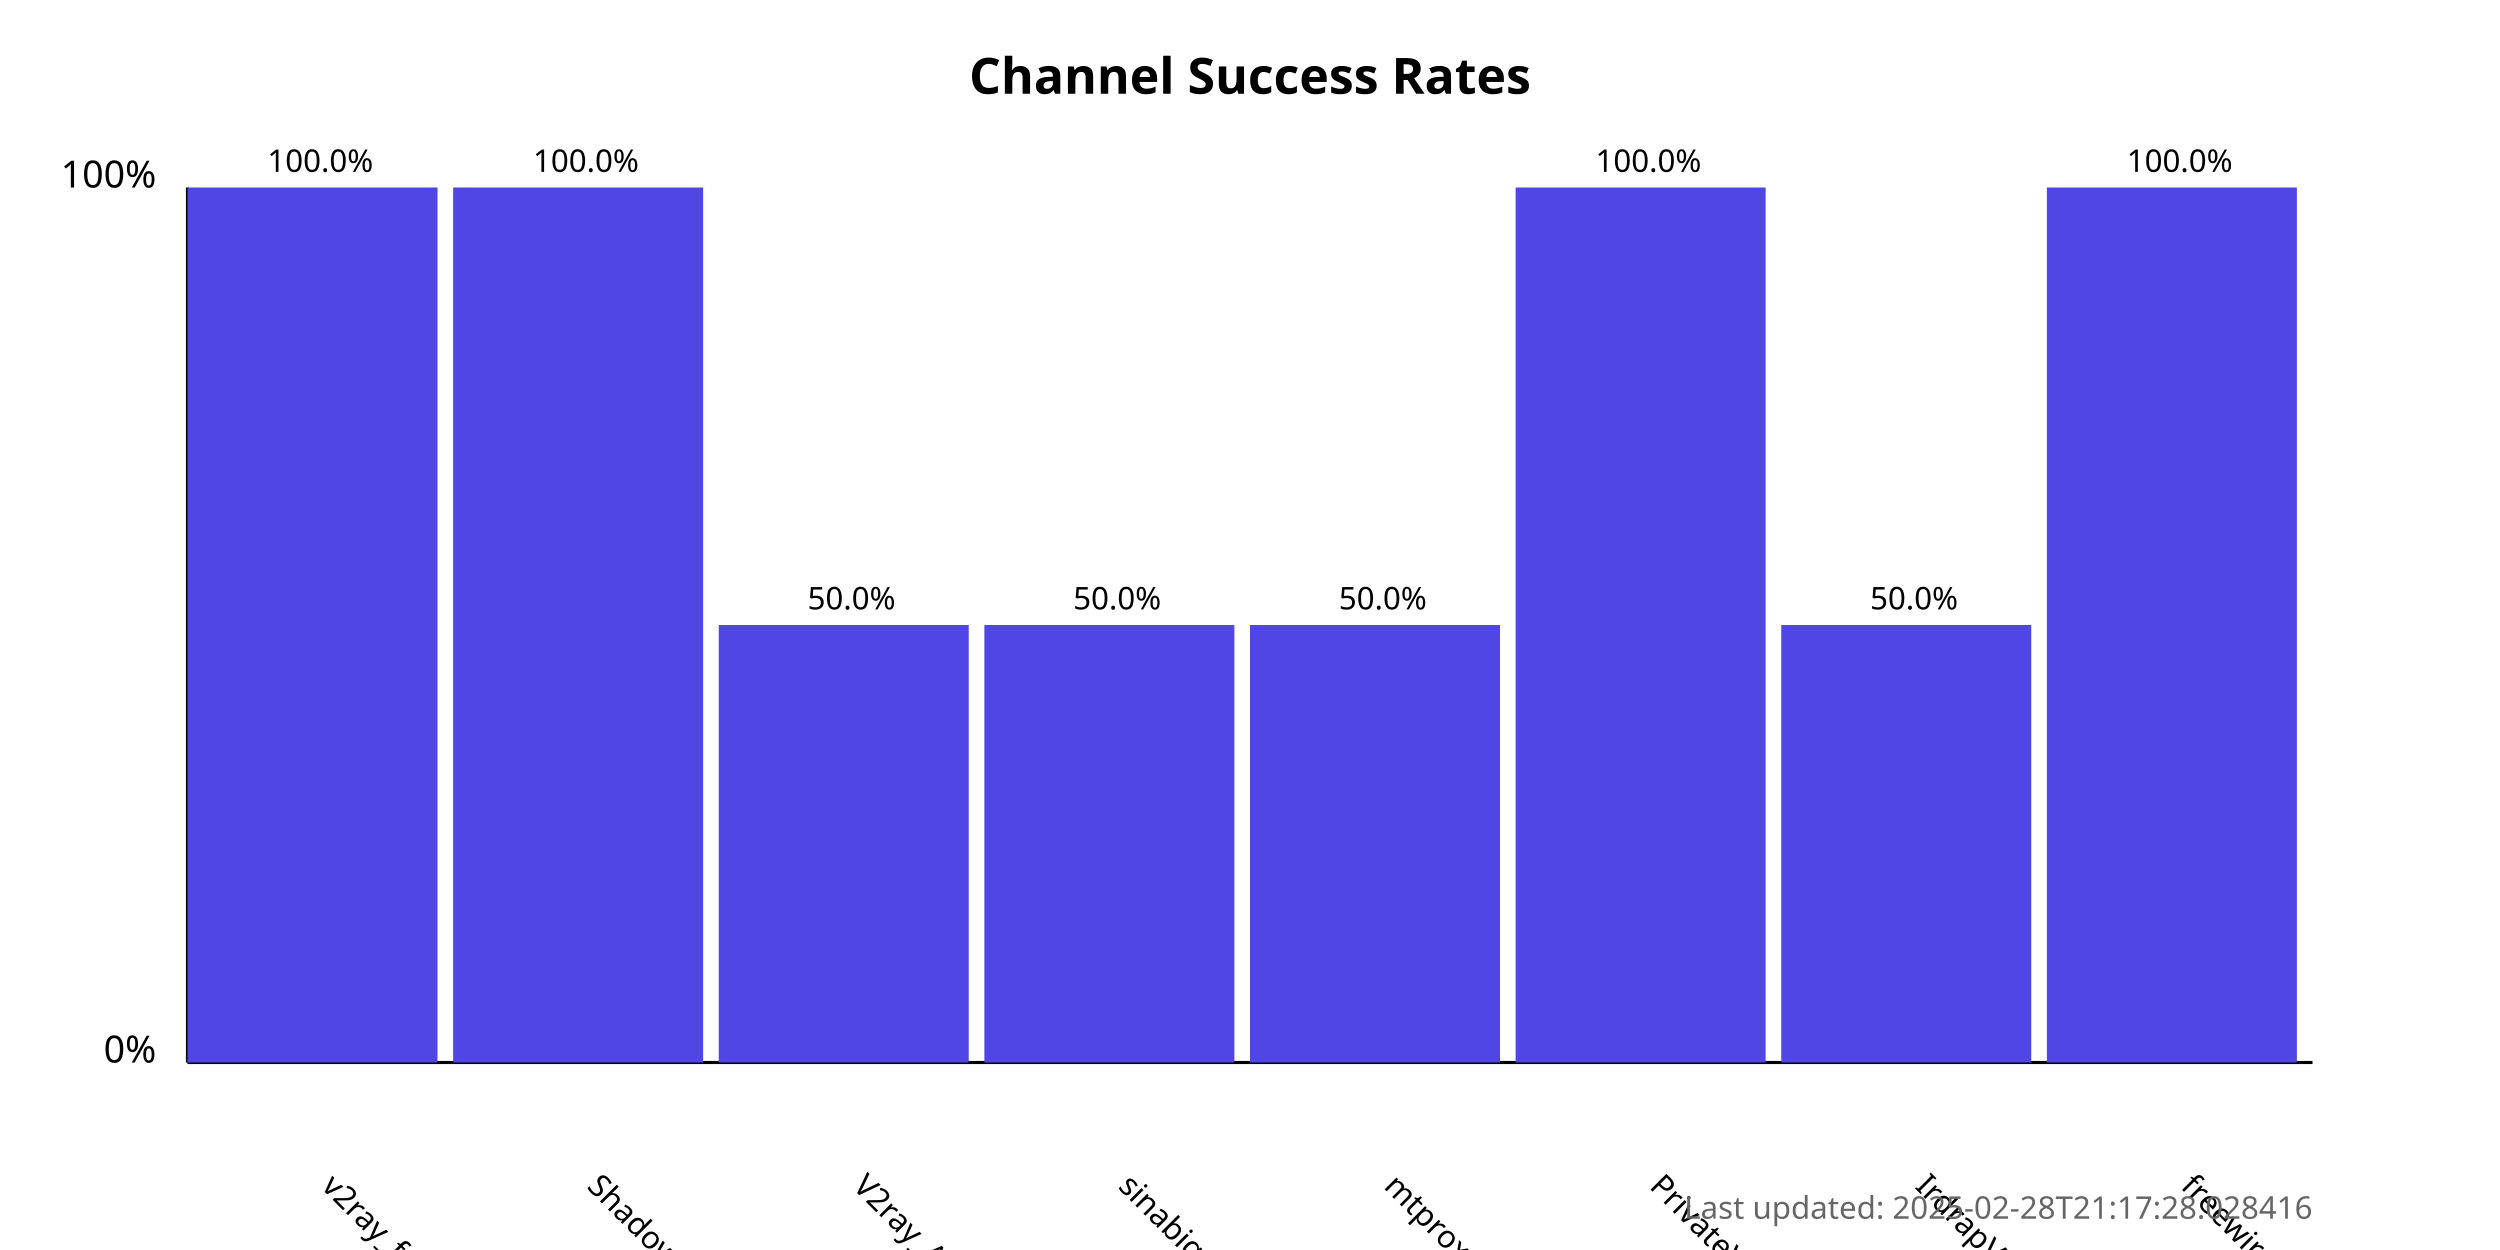
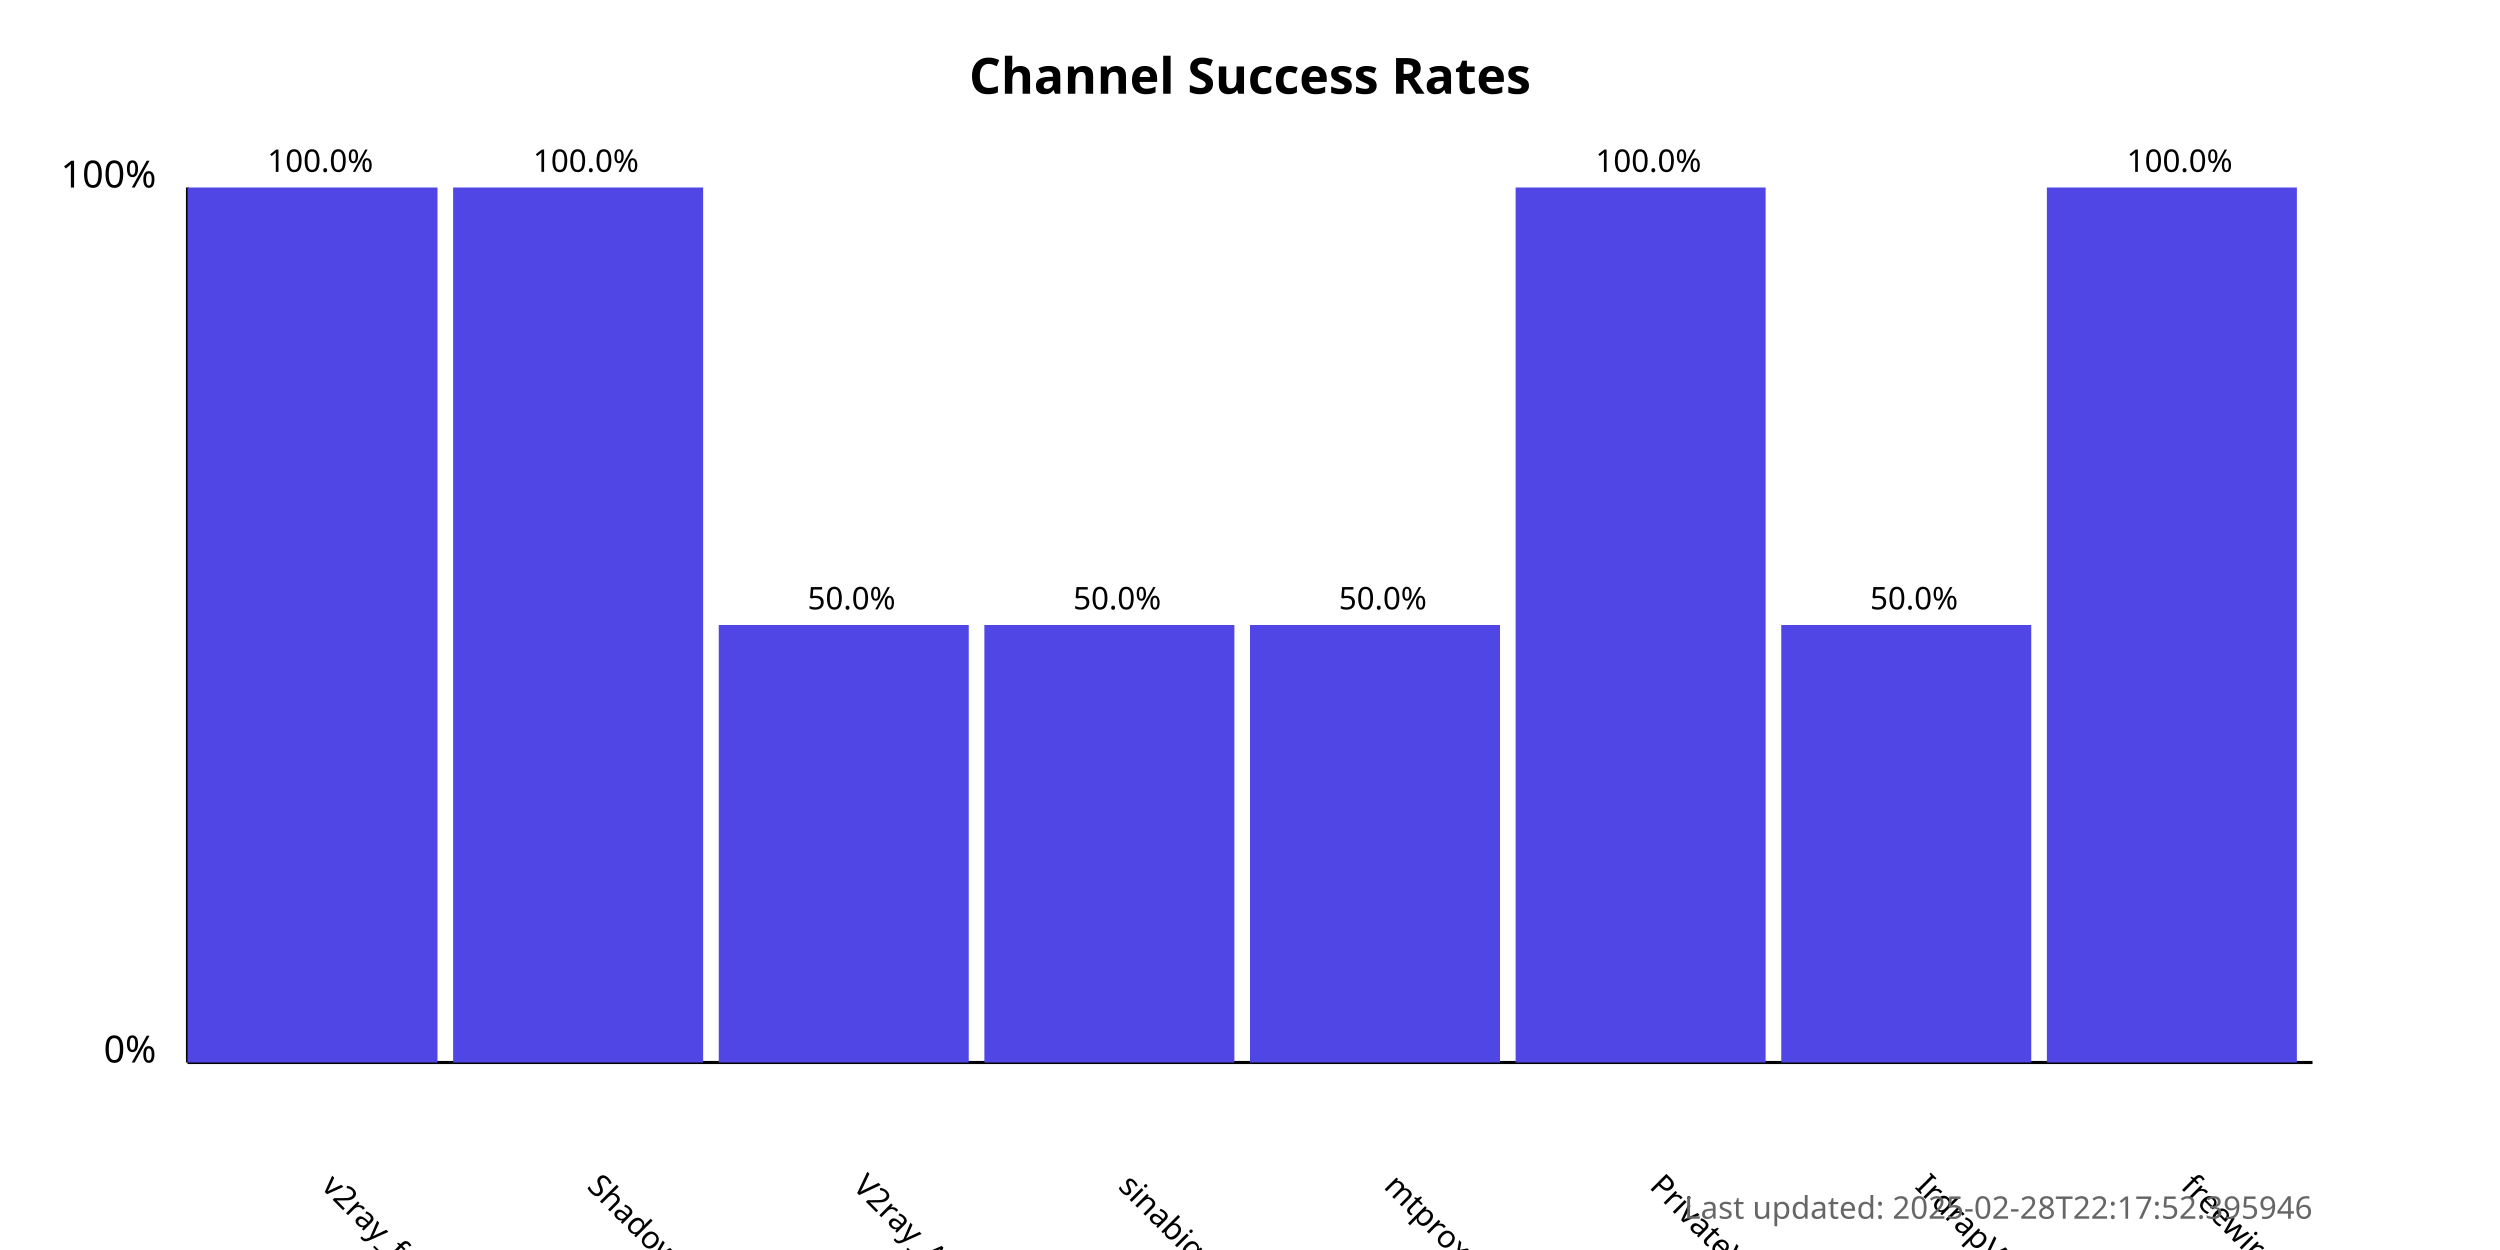
<svg xmlns="http://www.w3.org/2000/svg" width="800" height="400">
  <style>
            .chart-title { font: bold 16px sans-serif; }
            .axis-label { font: 12px sans-serif; }
            .tick-label { font: 10px sans-serif; }
            .bar { fill: #4f46e5; }
            .bar:hover { fill: #6366f1; }
            .timestamp { font: 10px sans-serif; fill: #666; }
        </style>
  <text x="400.0" y="30" text-anchor="middle" class="chart-title">
            Channel Success Rates
        </text>
  <line x1="60" y1="340" x2="60" y2="60" stroke="black" stroke-width="1" />
  <line x1="60" y1="340" x2="740" y2="340" stroke="black" stroke-width="1" />
  <text x="50" y="340" text-anchor="end" class="axis-label">0%</text>
  <text x="50" y="60" text-anchor="end" class="axis-label">100%</text>
  <g>
    <rect x="60" y="60.0" width="80.0" height="280.0" class="bar" />
    <text x="102.5" y="380" transform="rotate(45, 102.5, 380)" text-anchor="start" class="tick-label">
                v2ray_free_conf
            </text>
    <text x="102.5" y="55.0" text-anchor="middle" class="tick-label">
                100.0%
            </text>
  </g>
  <g>
    <rect x="145.0" y="60.0" width="80.0" height="280.0" class="bar" />
    <text x="187.5" y="380" transform="rotate(45, 187.5, 380)" text-anchor="start" class="tick-label">
                ShadowProxy66
            </text>
    <text x="187.5" y="55.0" text-anchor="middle" class="tick-label">
                100.0%
            </text>
  </g>
  <g>
    <rect x="230.0" y="200.0" width="80.0" height="140.0" class="bar" />
    <text x="272.5" y="380" transform="rotate(45, 272.5, 380)" text-anchor="start" class="tick-label">
                V2ray_Alpha
            </text>
    <text x="272.5" y="195.0" text-anchor="middle" class="tick-label">
                50.0%
            </text>
  </g>
  <g>
    <rect x="315.0" y="200.0" width="80.0" height="140.0" class="bar" />
    <text x="357.5" y="380" transform="rotate(45, 357.5, 380)" text-anchor="start" class="tick-label">
                sinabigo
            </text>
    <text x="357.5" y="195.0" text-anchor="middle" class="tick-label">
                50.0%
            </text>
  </g>
  <g>
    <rect x="400.0" y="200.0" width="80.0" height="140.0" class="bar" />
    <text x="442.5" y="380" transform="rotate(45, 442.5, 380)" text-anchor="start" class="tick-label">
                mtproxy_lists
            </text>
    <text x="442.5" y="195.0" text-anchor="middle" class="tick-label">
                50.0%
            </text>
  </g>
  <g>
    <rect x="485.0" y="60.0" width="80.0" height="280.0" class="bar" />
    <text x="527.5" y="380" transform="rotate(45, 527.5, 380)" text-anchor="start" class="tick-label">
                PrivateVPNs
            </text>
    <text x="527.5" y="55.0" text-anchor="middle" class="tick-label">
                100.0%
            </text>
  </g>
  <g>
    <rect x="570.0" y="200.0" width="80.0" height="140.0" class="bar" />
    <text x="612.5" y="380" transform="rotate(45, 612.5, 380)" text-anchor="start" class="tick-label">
                IrdrapVPNnews
            </text>
    <text x="612.5" y="195.0" text-anchor="middle" class="tick-label">
                50.0%
            </text>
  </g>
  <g>
    <rect x="655.0" y="60.0" width="80.0" height="280.0" class="bar" />
    <text x="697.5" y="380" transform="rotate(45, 697.5, 380)" text-anchor="start" class="tick-label">
                freewireguard
            </text>
    <text x="697.5" y="55.0" text-anchor="middle" class="tick-label">
                100.0%
            </text>
  </g>
  <text x="740" y="390" text-anchor="end" class="timestamp">
-             Last updated: 2025-02-28T21:17:28.028416
+             Last updated: 2025-02-28T22:17:52.395946
        </text>
</svg>
